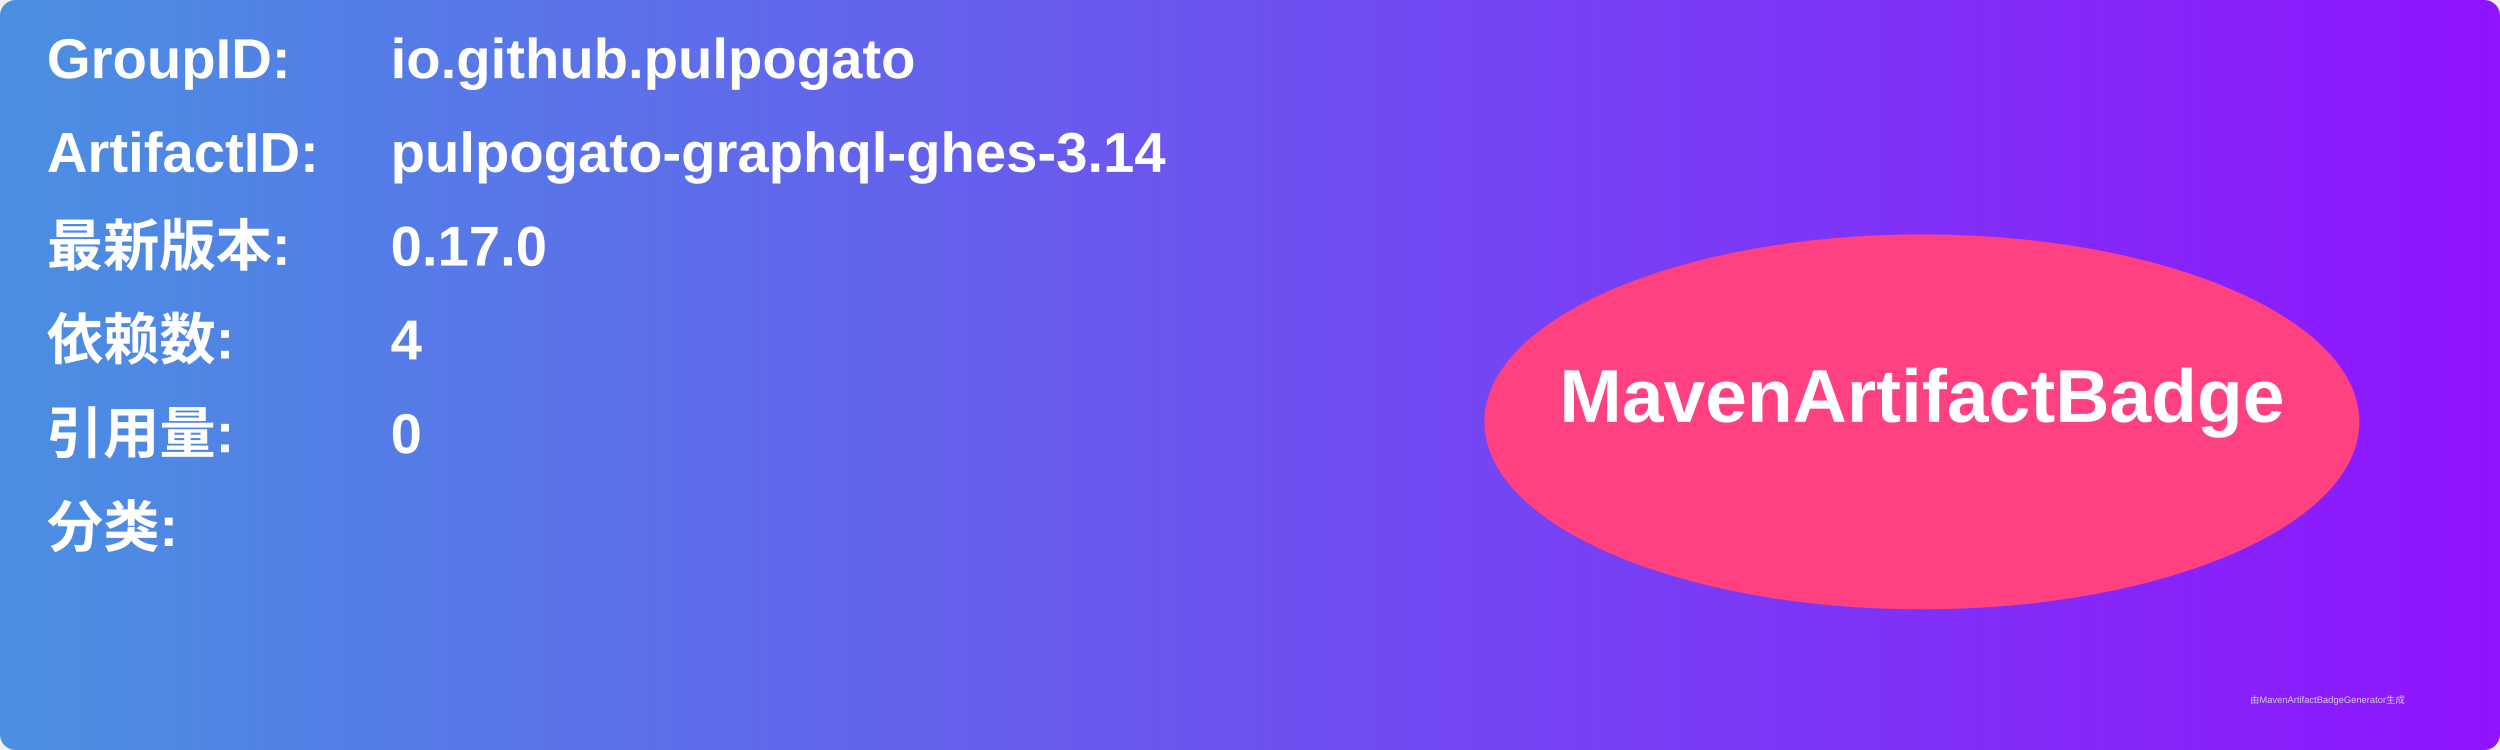
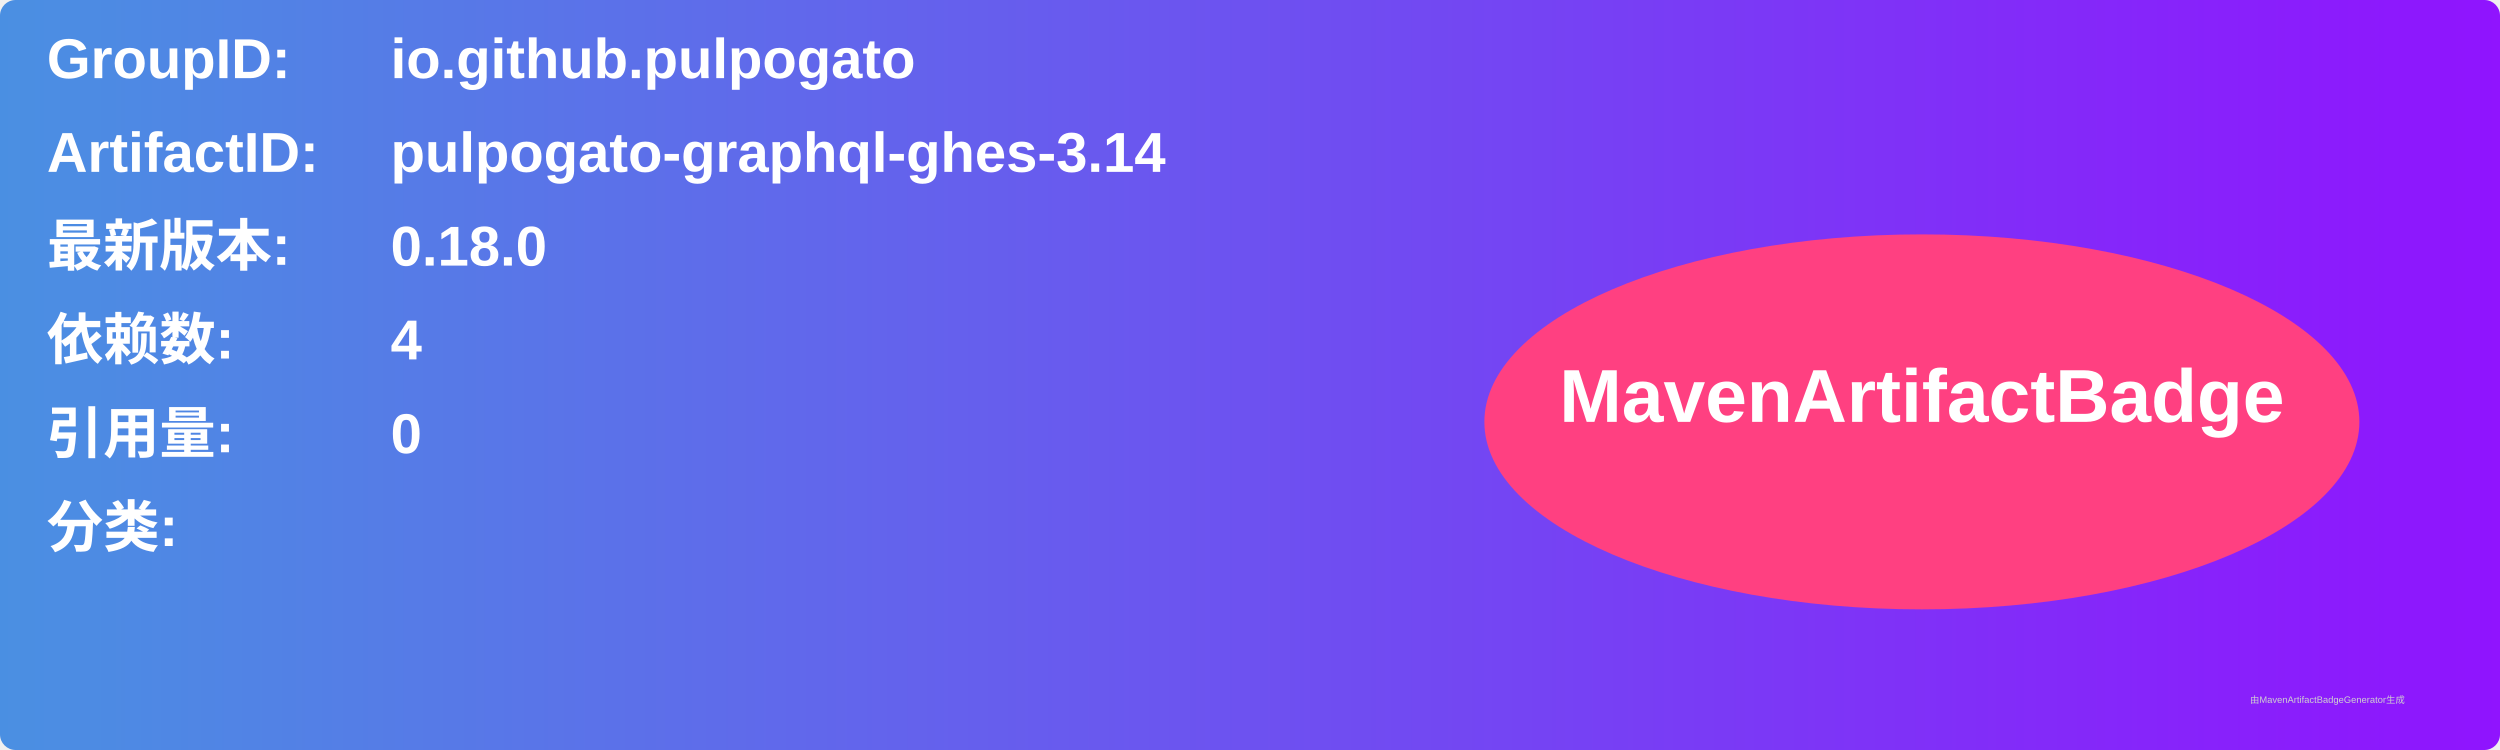
<svg xmlns="http://www.w3.org/2000/svg" width="800" height="240" viewBox="0 0 800 240">
  <linearGradient id="grad" x1="0%" y1="0%" x2="100%" y2="0%">
    <stop offset="0%" stop-color="#4a90e2" />
    <stop offset="100%" stop-color="#9013fe" />
  </linearGradient>
  <rect width="100%" height="100%" rx="5" ry="5" fill="url(#grad)" />
  <g transform="translate(15, 15)">
    <text x="0" y="10" font-family="Arial" font-size="18" fill="white" font-weight="bold" width="260">GroupID:</text>
    <text x="110" y="10" font-family="Arial" font-size="18" fill="white" font-weight="bold" width="460">io.github.pulpogato</text>
    <text x="0" y="40" font-family="Arial" font-size="18" fill="white" font-weight="bold" width="260">ArtifactID:</text>
    <text x="110" y="40" font-family="Arial" font-size="18" fill="white" font-weight="bold" width="460">pulpogato-graphql-ghes-3.14</text>
    <text x="0" y="70" font-family="Arial" font-size="18" fill="white" font-weight="bold">最新版本:</text>
    <text x="110" y="70" font-family="Arial" font-size="18" fill="white" font-weight="bold">
-       <tspan font-weight="bold">0.17.0</tspan>
+       <tspan font-weight="bold">0.18.0</tspan>
    </text>
    <text x="0" y="100" font-family="Arial" font-size="18" fill="white" font-weight="bold">依赖数: </text>
    <text x="110" y="100" font-family="Arial" font-size="18" fill="white">
      <tspan font-weight="bold">4</tspan>
    </text>
    <text x="0" y="130" font-family="Arial" font-size="18" fill="white" font-weight="bold">引用量: </text>
    <text x="110" y="130" font-family="Arial" font-size="18" fill="white">
      <tspan font-weight="bold">0</tspan>
    </text>
    <text x="0" y="160" font-family="Arial" font-size="18" fill="white" font-weight="bold">分类:</text>
    <text x="10" y="190" font-family="Arial" font-size="10" fill="white">
      <tspan font-weight="bold" />
    </text>
    <ellipse cx="600" cy="120" rx="140" ry="60" fill="#ff4081" />
    <text x="600" y="120" text-anchor="middle" font-family="Arial" font-size="24" fill="white" font-weight="bold">MavenArtifactBadge</text>
  </g>
  <text x="720" y="225" font-family="Arial" font-size="3" fill="#d0d0d0">由MavenArtifactBadgeGenerator生成</text>
</svg>
